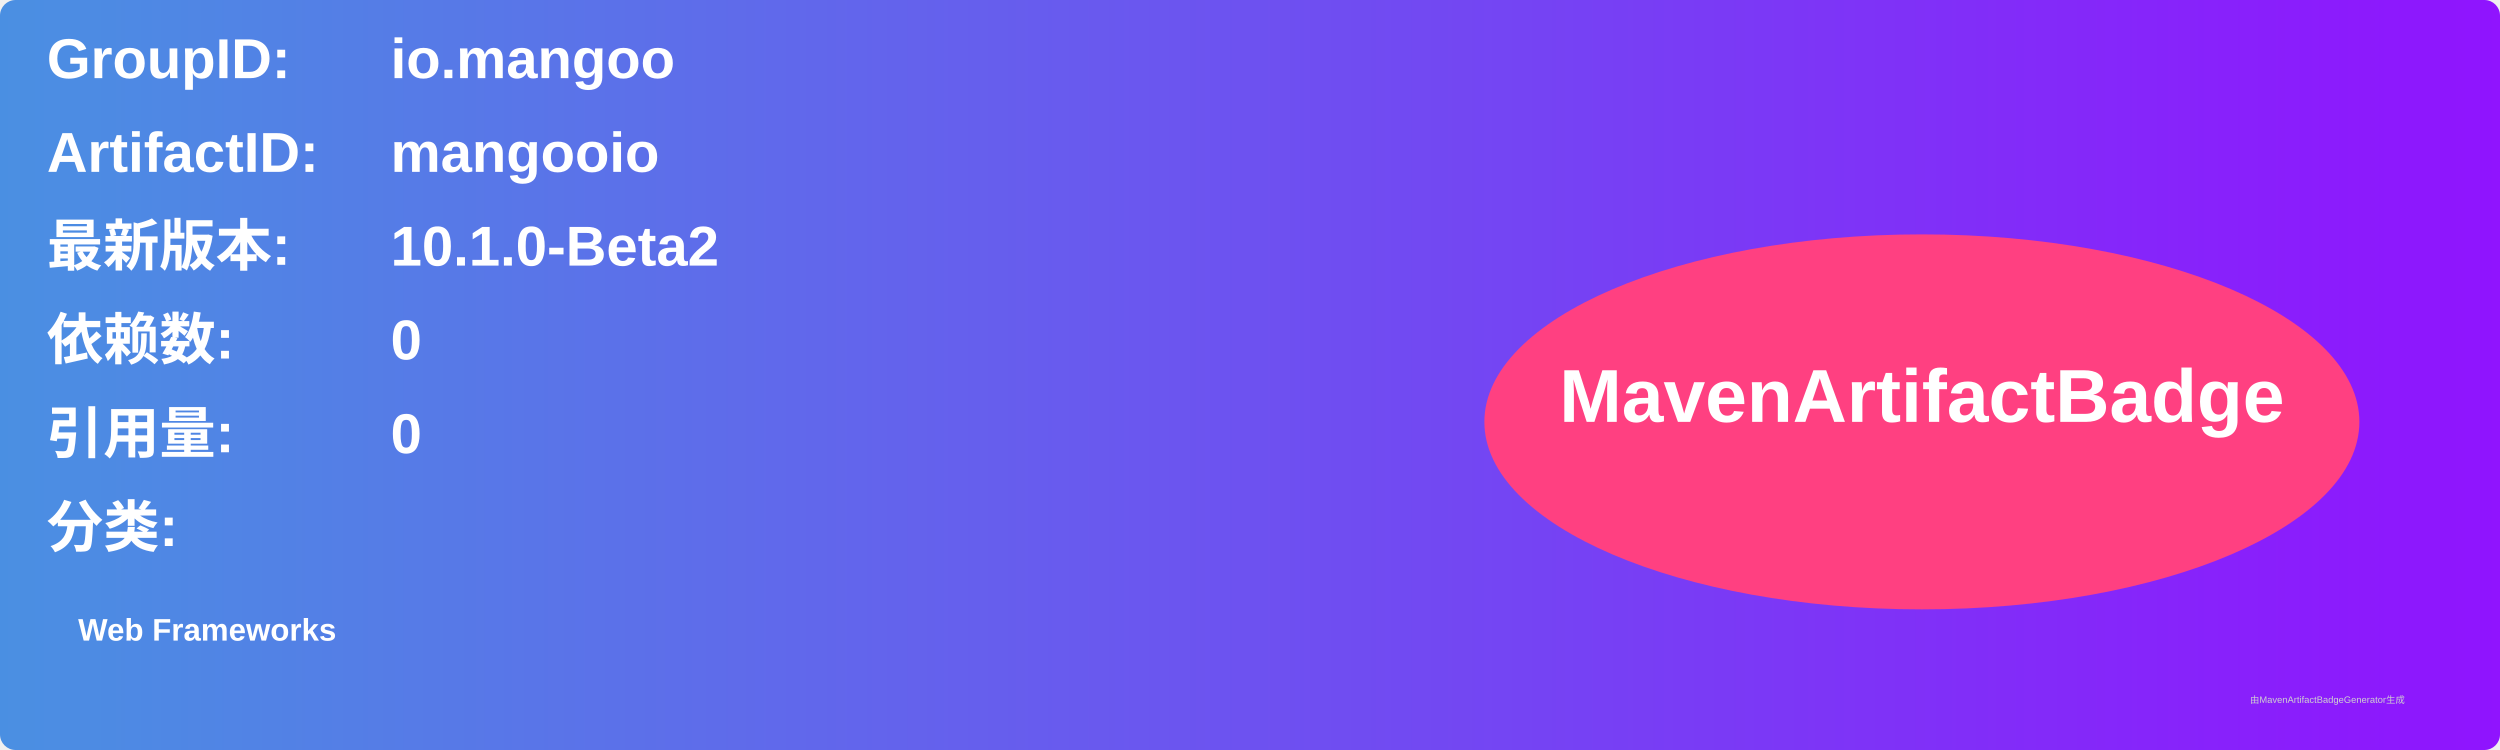
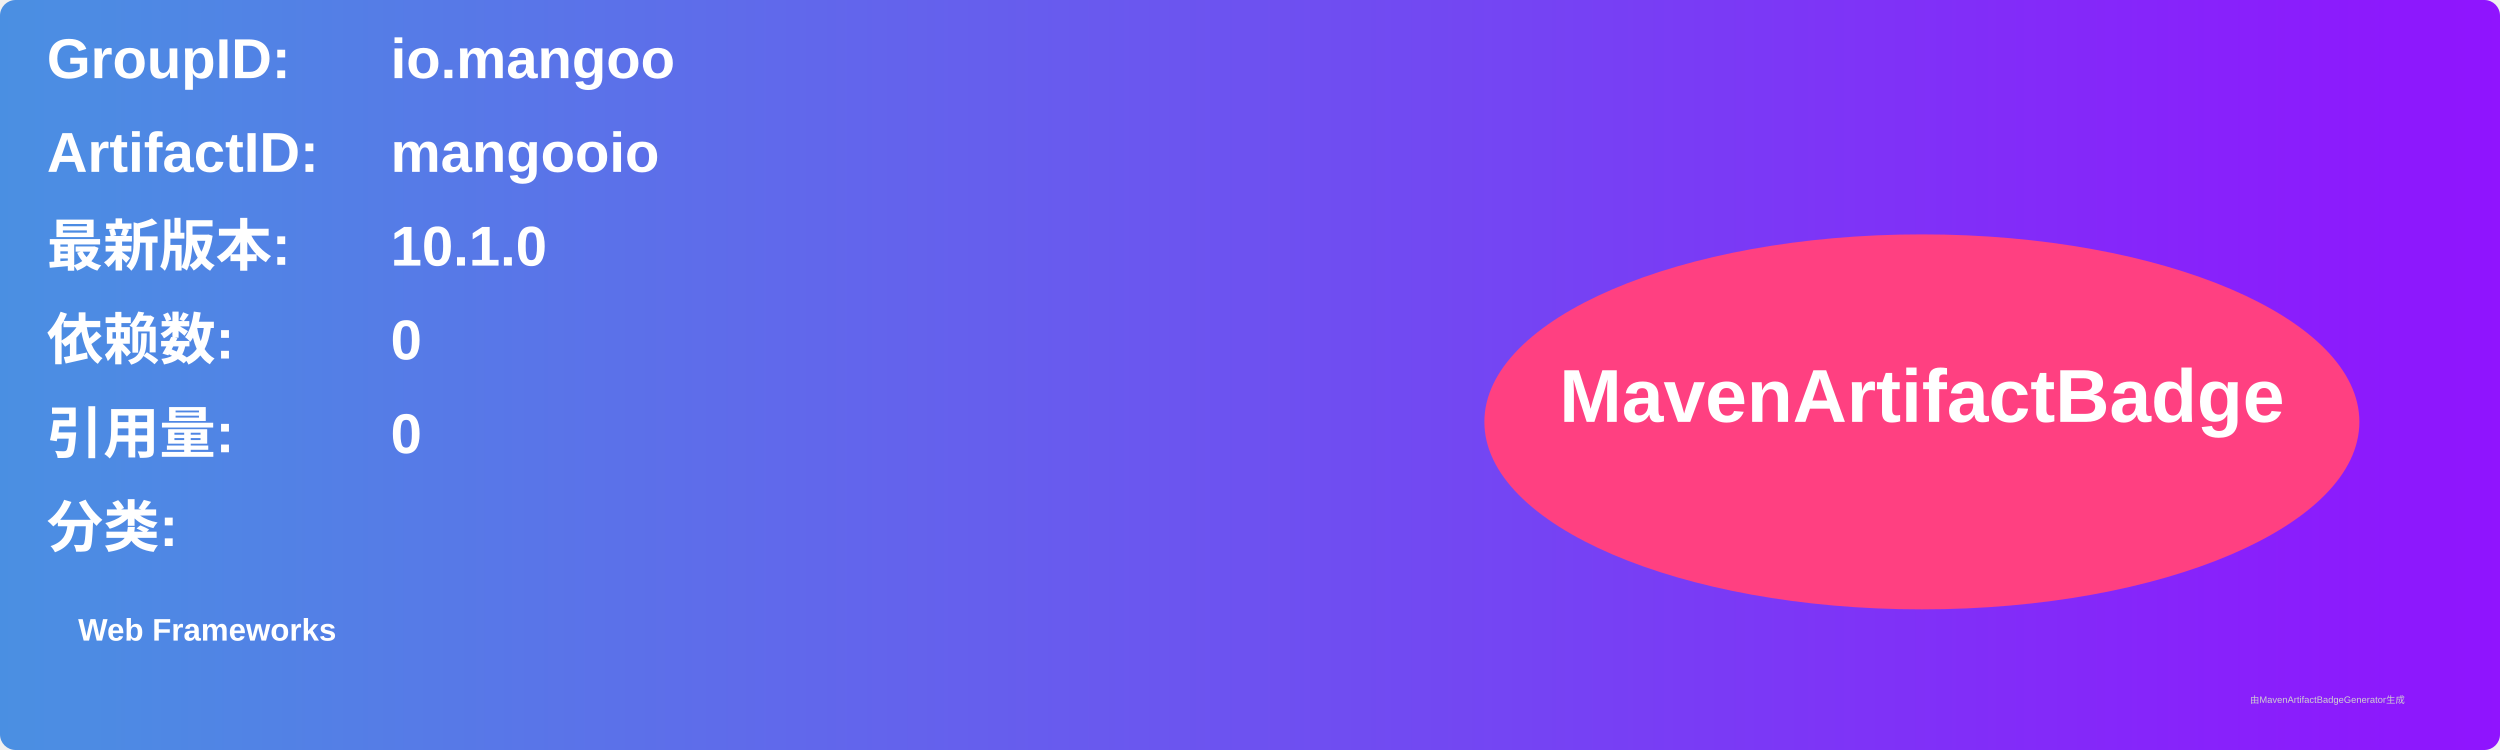
<svg xmlns="http://www.w3.org/2000/svg" width="800" height="240" viewBox="0 0 800 240">
  <linearGradient id="grad" x1="0%" y1="0%" x2="100%" y2="0%">
    <stop offset="0%" stop-color="#4a90e2" />
    <stop offset="100%" stop-color="#9013fe" />
  </linearGradient>
  <rect width="100%" height="100%" rx="5" ry="5" fill="url(#grad)" />
  <g transform="translate(15, 15)">
    <text x="0" y="10" font-family="Arial" font-size="18" fill="white" font-weight="bold" width="260">GroupID:</text>
    <text x="110" y="10" font-family="Arial" font-size="18" fill="white" font-weight="bold" width="460">io.mangoo</text>
    <text x="0" y="40" font-family="Arial" font-size="18" fill="white" font-weight="bold" width="260">ArtifactID:</text>
    <text x="110" y="40" font-family="Arial" font-size="18" fill="white" font-weight="bold" width="460">mangooio</text>
    <text x="0" y="70" font-family="Arial" font-size="18" fill="white" font-weight="bold">最新版本:</text>
    <text x="110" y="70" font-family="Arial" font-size="18" fill="white" font-weight="bold">
-       <tspan font-weight="bold">10.1.0-Beta2</tspan>
+       <tspan font-weight="bold">10.1.0</tspan>
    </text>
    <text x="0" y="100" font-family="Arial" font-size="18" fill="white" font-weight="bold">依赖数: </text>
    <text x="110" y="100" font-family="Arial" font-size="18" fill="white">
      <tspan font-weight="bold">0</tspan>
    </text>
    <text x="0" y="130" font-family="Arial" font-size="18" fill="white" font-weight="bold">引用量: </text>
    <text x="110" y="130" font-family="Arial" font-size="18" fill="white">
      <tspan font-weight="bold">0</tspan>
    </text>
    <text x="0" y="160" font-family="Arial" font-size="18" fill="white" font-weight="bold">分类:</text>
    <text x="10" y="190" font-family="Arial" font-size="10" fill="white">
      <tspan font-weight="bold">Web Frameworks</tspan>
    </text>
    <ellipse cx="600" cy="120" rx="140" ry="60" fill="#ff4081" />
    <text x="600" y="120" text-anchor="middle" font-family="Arial" font-size="24" fill="white" font-weight="bold">MavenArtifactBadge</text>
  </g>
  <text x="720" y="225" font-family="Arial" font-size="3" fill="#d0d0d0">由MavenArtifactBadgeGenerator生成</text>
</svg>
